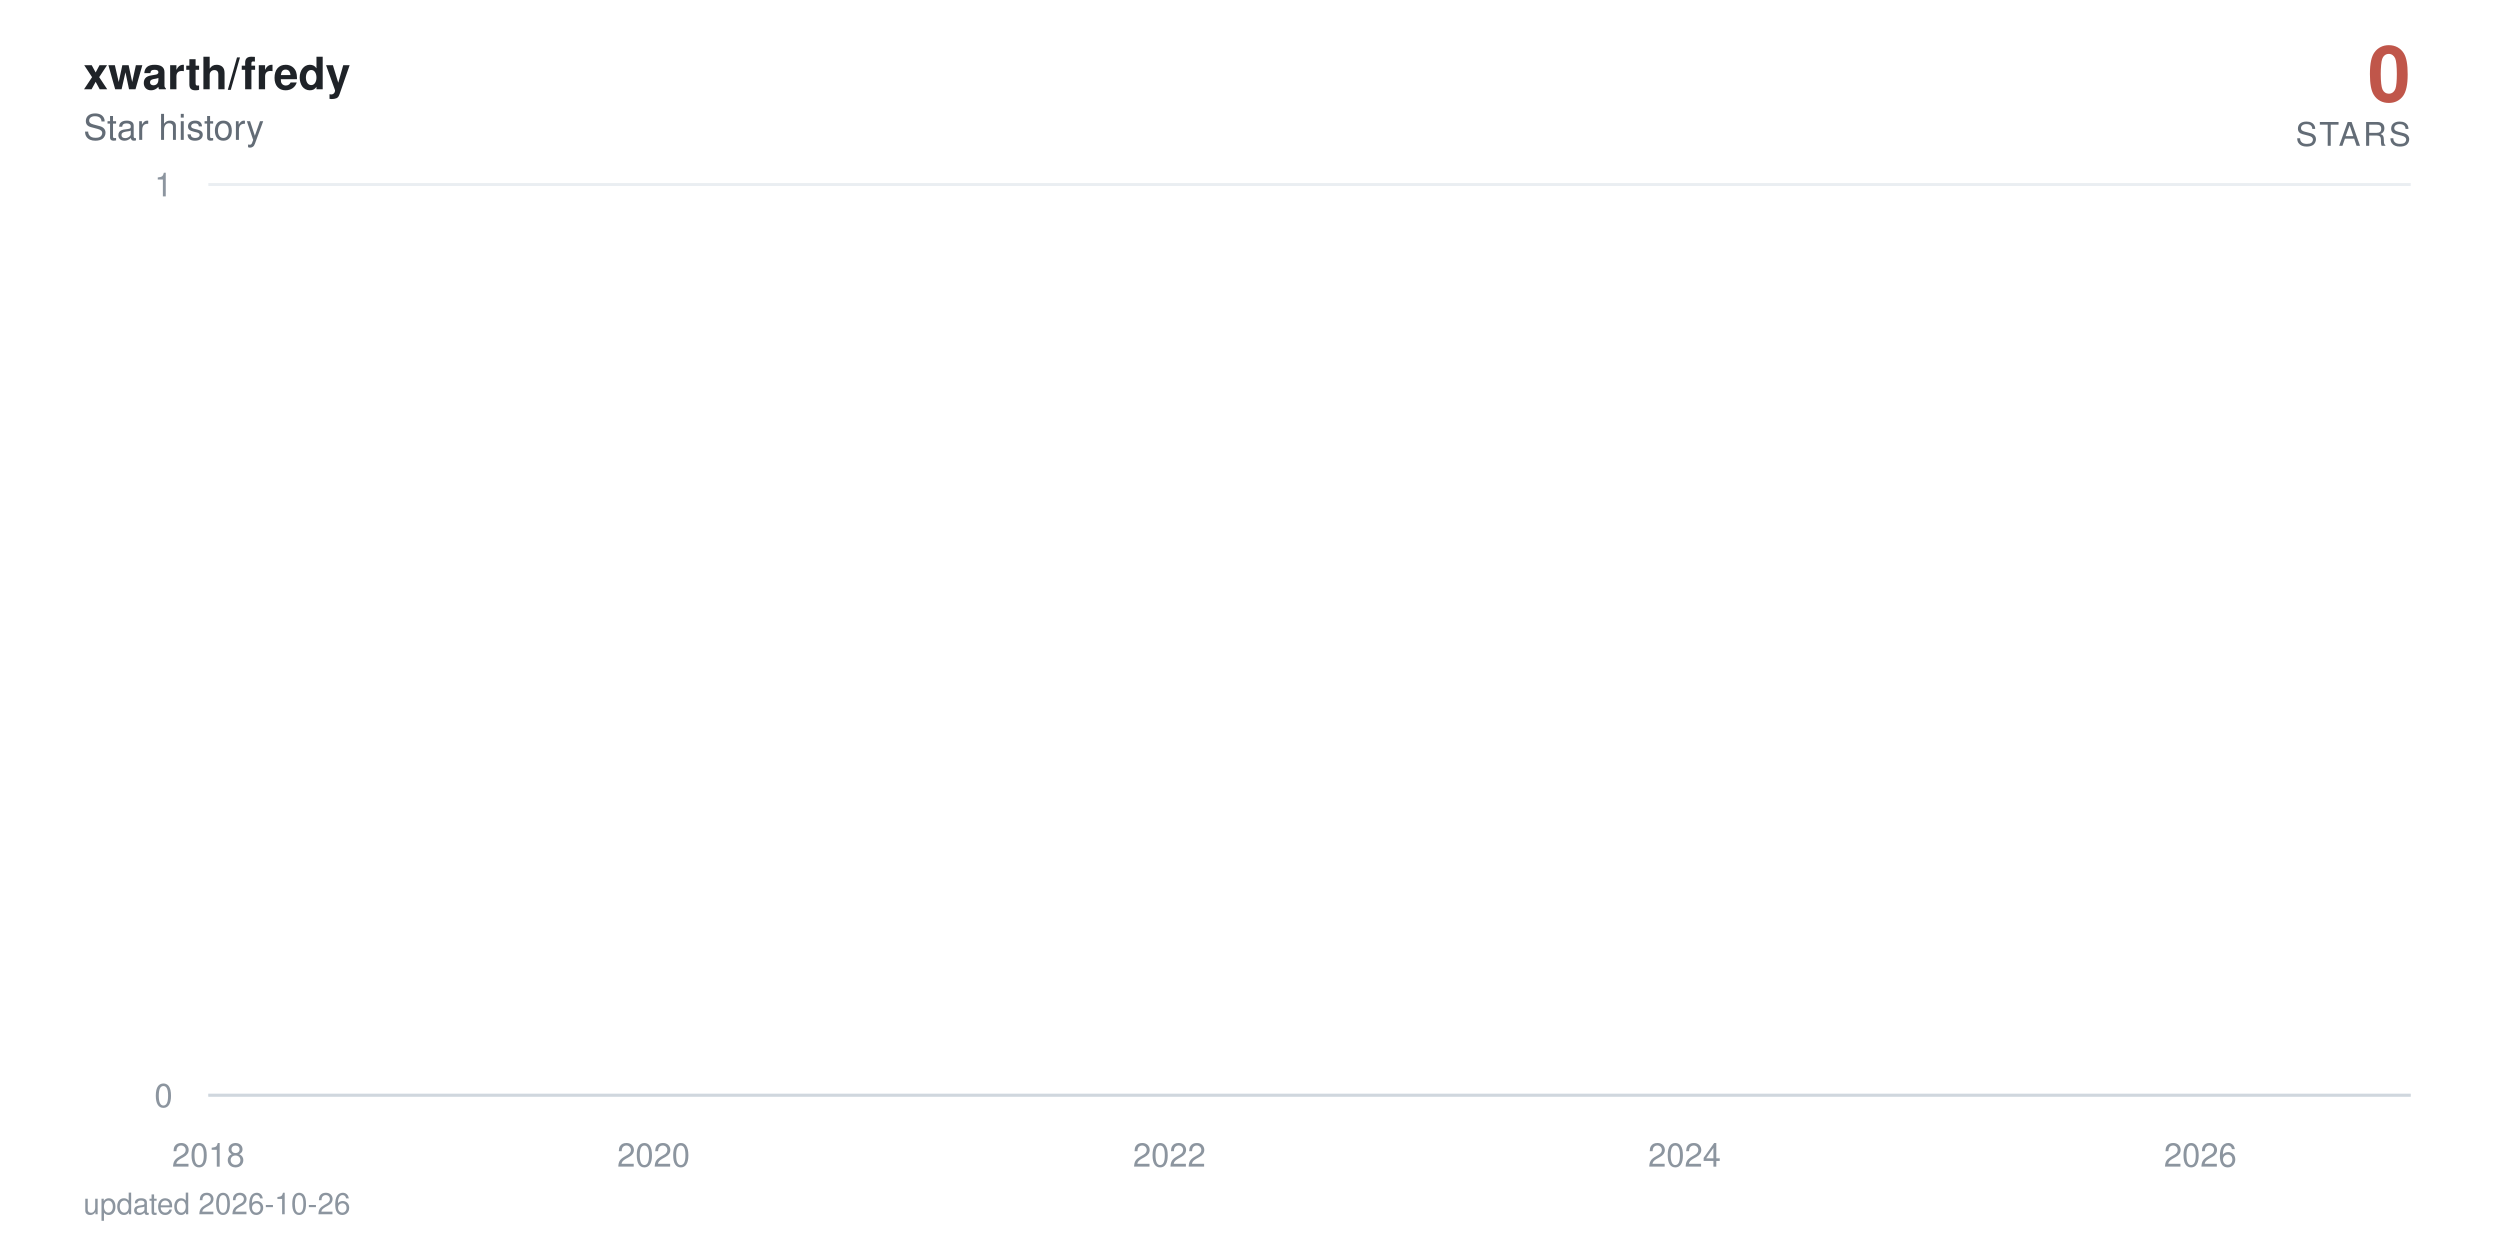
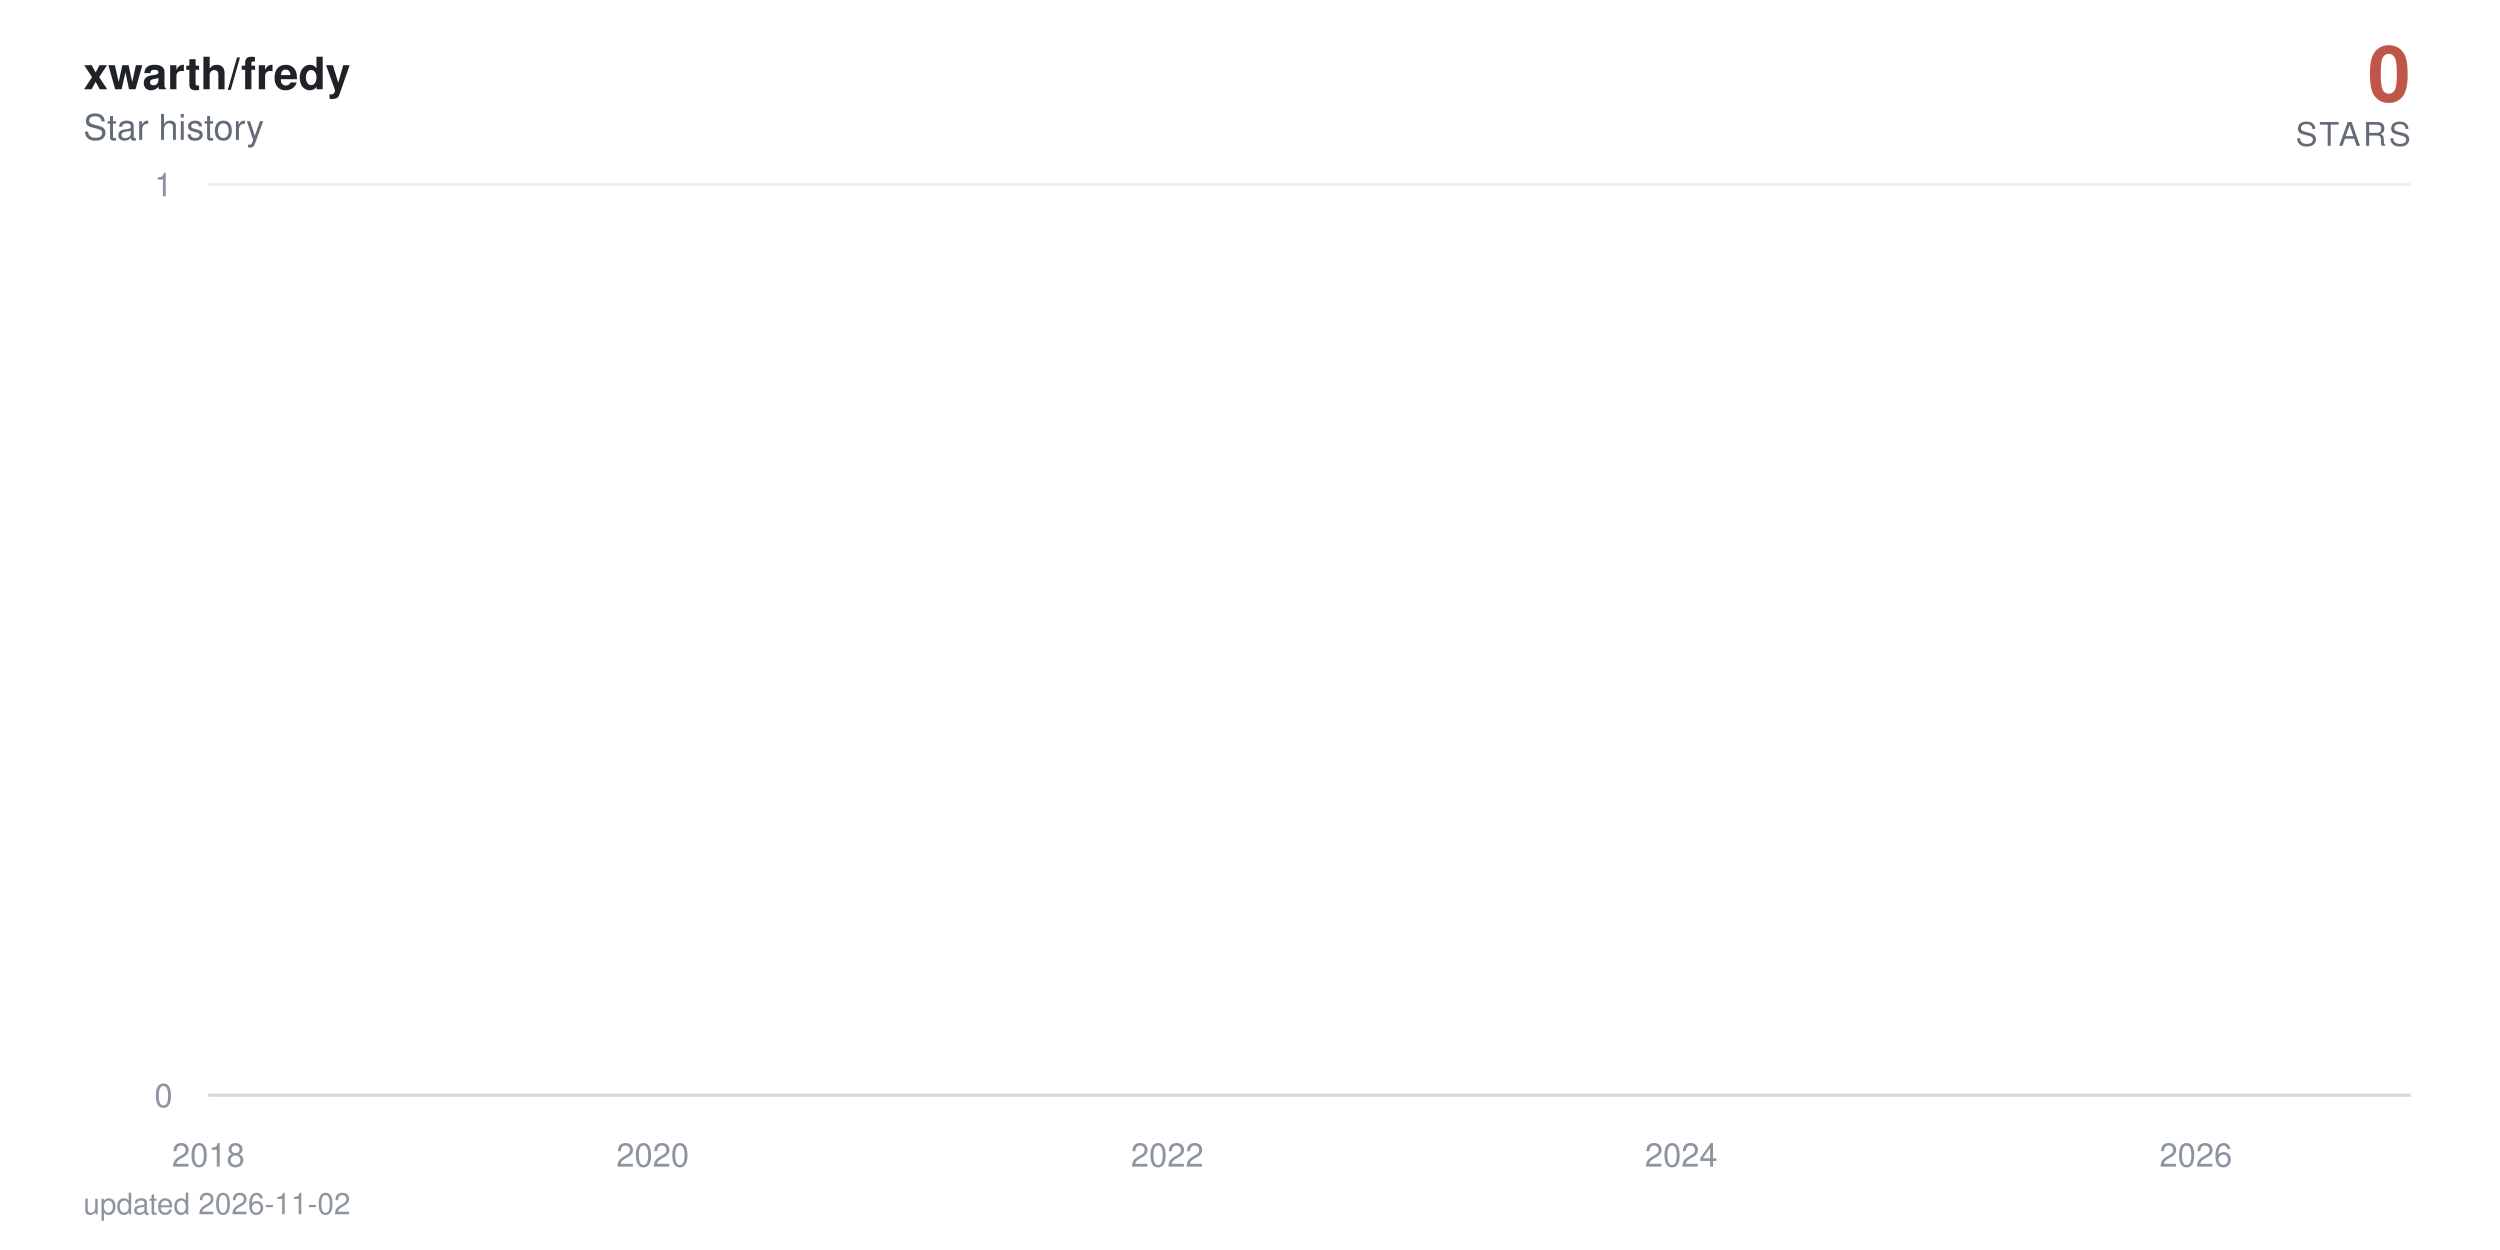
<svg xmlns="http://www.w3.org/2000/svg" viewBox="0 0 840 420" width="840" height="420" role="img" aria-label="xwarth/fredy star history: 0 stars">
  <defs>
    <linearGradient id="area" x1="0" y1="0" x2="0" y2="1">
      <stop offset="0%" stop-color="#c0564a" stop-opacity="0.38" />
      <stop offset="100%" stop-color="#c0564a" stop-opacity="0" />
    </linearGradient>
  </defs>
  <style>
    text { font-family: -apple-system, BlinkMacSystemFont, 'Segoe UI', Helvetica, Arial, sans-serif; }
    .tick { fill: #8c959f; font-size: 11px; }
    .title { fill: #1f2328; font-size: 15px; font-weight: 600; }
    .subtitle { fill: #636c76; font-size: 12px; }
    .total { fill: #c0564a; font-size: 26px; font-weight: 700; }
    .total-label { fill: #636c76; font-size: 11px; letter-spacing: 0.08em; }
    .milestone-label { fill: #636c76; font-size: 10px; font-weight: 600; }
    .footer { fill: #8c959f; font-size: 10px; }

-     .line { stroke-dasharray: 22876; stroke-dashoffset: 22876; animation: draw 2.4s cubic-bezier(0.22, 0.61, 0.36, 1) forwards; }
+     .line { stroke-dasharray: 22877; stroke-dashoffset: 22877; animation: draw 2.4s cubic-bezier(0.22, 0.61, 0.36, 1) forwards; }
    .fill { opacity: 0; animation: appear 1.4s ease-out 0.9s forwards; }
    .milestone { opacity: 0; animation: appear 0.6s ease-out 1.9s forwards; }
    .end { opacity: 0; animation: appear 0.5s ease-out 2.3s forwards; }
    .halo { transform-origin: 810px 368px; animation: pulse 2.8s ease-in-out 2.8s infinite; }

    @keyframes draw { to { stroke-dashoffset: 0; } }
    @keyframes appear { to { opacity: 1; } }
    @keyframes pulse { 0%, 100% { transform: scale(1); opacity: 0.22; } 50% { transform: scale(1.5); opacity: 0.05; } }

    @media (prefers-reduced-motion: reduce) {
      .line { stroke-dashoffset: 0; animation: none; }
      .fill, .milestone, .end { opacity: 1; animation: none; }
      .halo { animation: none; }
    }
  </style>
  <rect width="840" height="420" fill="#ffffff" />
  <text x="28" y="30" class="title">xwarth/fredy</text>
  <text x="28" y="47" class="subtitle">Star history</text>
  <text x="810" y="34" text-anchor="end" class="total">0</text>
  <text x="810" y="49" text-anchor="end" class="total-label">STARS</text>
  <line x1="70" y1="368" x2="810" y2="368" stroke="#eaeef2" stroke-width="1" />
  <text x="58" y="372" text-anchor="end" class="tick">0</text>
  <line x1="70" y1="62" x2="810" y2="62" stroke="#eaeef2" stroke-width="1" />
  <text x="58" y="66" text-anchor="end" class="tick">1</text>
  <line x1="70" y1="368" x2="810" y2="368" stroke="#d0d7de" stroke-width="1" />
  <text x="70" y="392" text-anchor="middle" class="tick">2018</text>
-   <text x="219.6" y="392" text-anchor="middle" class="tick">2020</text>
-   <text x="392.9" y="392" text-anchor="middle" class="tick">2022</text>
-   <text x="566" y="392" text-anchor="middle" class="tick">2024</text>
-   <text x="739.3" y="392" text-anchor="middle" class="tick">2026</text>
-   <path class="fill" d="M70,368 70,62 L71.7,-64.7 L89.7,-381.5 L89.9,-441.6 L90.2,-497.5 L196.6,-550 L215.8,-599.7 L218.9,-692 L219.8,-735.3 L223.6,-776.9 L224.1,-817.1 L230.8,-856 L234.3,-893.7 L254.9,-930.2 L262.1,-965.8 L264.9,-1000.5 L271.1,-1034.3 L284.3,-1067.3 L294.3,-1099.5 L309,-1131.1 L309.5,-1162 L320.9,-1192.3 L321.3,-1222 L326.1,-1251.2 L337.2,-1279.9 L337.7,-1308 L337.9,-1335.7 L341,-1363 L342.2,-1389.8 L344.3,-1416.3 L346.9,-1442.3 L359.3,-1468 L367.8,-1493.3 L368.8,-1567.3 L371.8,-1591.4 L376.6,-1615.1 L378,-1661.8 L378.2,-1684.7 L378.9,-1707.4 L379.7,-1752 L379.9,-1774 L382.3,-1795.7 L382.7,-1817.3 L384.9,-1838.6 L386.3,-1859.7 L386.8,-1880.6 L392.9,-1901.4 L394.1,-1921.9 L394.8,-1942.2 L395.5,-1962.4 L396,-1982.4 L396.5,-2002.3 L398.4,-2021.9 L399.1,-2060.8 L399.3,-2080 L399.6,-2099.1 L403.1,-2118 L403.4,-2136.7 L404.3,-2155.3 L405,-2173.8 L407.2,-2192.2 L408.3,-2210.4 L410.2,-2228.5 L412.9,-2246.5 L413.3,-2264.3 L415.7,-2282 L415.9,-2334.5 L419.5,-2351.8 L420.2,-2368.9 L421.6,-2386 L422.6,-2402.9 L422.8,-2419.8 L425.2,-2436.5 L426.6,-2453.2 L426.8,-2469.7 L429.2,-2486.2 L430.6,-2502.5 L432.1,-2535 L432.3,-2551.1 L433.7,-2567 L436.6,-2583 L438.7,-2598.8 L439.6,-2614.5 L440.6,-2630.2 L440.8,-2661.2 L441.3,-2676.7 L443,-2692 L443.7,-2707.3 L445.1,-2722.4 L445.3,-2737.6 L445.6,-2752.6 L446.3,-2767.6 L447,-2782.5 L448.7,-2812 L448.9,-2841.4 L449.4,-2855.9 L450.1,-2870.4 L450.3,-2899.2 L452.9,-2913.5 L453.2,-2927.7 L453.9,-2941.9 L458.6,-2970.1 L459.3,-2984.1 L461.7,-2998 L462.2,-3011.9 L462.6,-3025.7 L462.9,-3039.5 L465.3,-3053.2 L469,-3066.8 L469.8,-3080.4 L470,-3094 L471.4,-3107.5 L473.8,-3120.9 L474.7,-3134.3 L475,-3147.7 L475.2,-3161 L475.4,-3174.2 L476.6,-3187.4 L478.1,-3200.5 L480.4,-3213.6 L480.7,-3226.7 L482.3,-3239.7 L482.8,-3252.6 L486.4,-3265.5 L489.4,-3278.4 L489.9,-3291.2 L491.8,-3304 L492,-3316.7 L492.3,-3329.4 L492.8,-3342.1 L493.9,-3354.7 L494.7,-3367.2 L500.6,-3379.7 L502,-3392.2 L502.7,-3404.6 L504.1,-3417 L504.4,-3429.4 L504.8,-3441.7 L505.3,-3453.9 L505.6,-3466.2 L507.7,-3478.4 L508.9,-3490.5 L513.4,-3514.7 L522.6,-3526.7 L523.3,-3538.7 L529,-3550.7 L530.5,-3562.6 L535.7,-3574.5 L536.1,-3586.4 L538.3,-3598.2 L538.5,-3610 L540.2,-3621.8 L541.4,-3633.5 L543,-3645.2 L544.4,-3656.8 L550.1,-3668.4 L551.1,-3680 L555.6,-3691.5 L556.1,-3703.1 L565.5,-3714.5 L567.4,-3737.4 L567.7,-3748.8 L569.8,-3760.2 L570.1,-3771.5 L573.6,-3782.8 L573.8,-3794 L574.1,-3805.3 L576,-3816.5 L578.6,-3827.7 L579.3,-3838.8 L581,-3849.9 L585,-3861 L585.5,-3872.1 L586.6,-3883.1 L591.2,-3894.1 L591.9,-3916 L595.4,-3926.9 L597.1,-3948.7 L597.8,-3959.5 L602.1,-3970.3 L604,-3981.1 L607,-3991.8 L608.5,-4002.6 L610.1,-4013.3 L610.4,-4034.6 L610.8,-4045.2 L611.1,-4055.8 L611.3,-4066.4 L611.8,-4076.9 L612,-4087.4 L613,-4097.9 L613.9,-4108.4 L615.6,-4118.8 L616.5,-4129.3 L618.2,-4150 L618.7,-4160.4 L620.3,-4170.7 L622.2,-4181 L624.3,-4191.3 L625.1,-4201.6 L625.8,-4211.8 L627.9,-4222 L630.7,-4232.2 L632.9,-4242.4 L633.6,-4252.5 L633.8,-4262.6 L634.3,-4282.8 L635,-4292.9 L635.7,-4302.9 L636.2,-4312.9 L637.6,-4322.9 L640,-4332.9 L642.1,-4342.8 L643.1,-4352.7 L645,-4362.6 L649.7,-4372.5 L650.7,-4382.4 L651.6,-4392.2 L652.8,-4402.1 L653.3,-4421.7 L658,-4431.4 L659.2,-4441.2 L659.7,-4450.9 L664.7,-4460.6 L666.6,-4470.3 L667.3,-4480 L672,-4489.6 L672.2,-4499.2 L673.7,-4508.8 L674.9,-4528 L678.4,-4537.6 L679.1,-4547.1 L682,-4556.6 L683.1,-4575.6 L683.4,-4585 L683.6,-4594.5 L683.9,-4603.9 L684.6,-4632.1 L684.8,-4641.4 L685,-4660.1 L685.3,-4669.4 L686,-4678.7 L686.5,-4687.9 L687.7,-4697.2 L687.9,-4706.4 L688.1,-4715.7 L688.8,-4724.9 L690.3,-4734 L691.9,-4743.2 L692.4,-4752.4 L692.9,-4761.5 L693.8,-4779.7 L695.7,-4797.9 L696.9,-4806.9 L697.4,-4816 L697.9,-4825 L700.2,-4834 L700.9,-4843 L701.2,-4860.9 L703.8,-4869.9 L704,-4878.8 L705.7,-4887.7 L705.9,-4896.6 L706.1,-4905.5 L706.9,-4914.4 L707.1,-4923.2 L707.6,-4932.1 L707.8,-4940.9 L708,-4949.7 L708.8,-4967.3 L709,-4984.8 L709.2,-4993.6 L709.7,-5011 L709.9,-5028.4 L710.9,-5037 L711.1,-5054.3 L711.4,-5071.6 L712.1,-5080.2 L712.3,-5088.8 L712.6,-5097.3 L713,-5105.9 L713.7,-5173.9 L714,-5190.8 L714.4,-5216 L714.7,-5224.4 L715.9,-5232.7 L716.1,-5241.1 L716.3,-5257.7 L716.6,-5274.4 L716.8,-5282.7 L717.1,-5307.5 L717.3,-5315.7 L717.5,-5323.9 L718,-5332.1 L718.2,-5340.4 L720.1,-5348.6 L720.6,-5389.4 L720.8,-5397.5 L721.1,-5405.6 L721.3,-5413.7 L721.6,-5429.9 L722.3,-5446 L722.5,-5470.1 L722.7,-5486.1 L723.2,-5494.1 L723.7,-5510.1 L723.9,-5526 L724.2,-5533.9 L724.9,-5557.7 L725.4,-5581.3 L725.6,-5589.2 L726.1,-5597 L726.5,-5604.9 L727,-5620.5 L727.3,-5628.4 L727.5,-5636.2 L727.7,-5651.7 L728.4,-5659.5 L728.7,-5667.3 L728.9,-5675 L729.1,-5690.5 L729.4,-5698.2 L730.6,-5705.9 L731.3,-5713.6 L731.8,-5721.3 L732,-5729 L732.2,-5744.3 L732.5,-5767.3 L733.7,-5774.9 L733.9,-5782.5 L734.1,-5805.3 L734.4,-5820.5 L734.8,-5828 L736,-5835.6 L737.9,-5858.2 L738.4,-5865.7 L738.9,-5873.2 L739.1,-5895.7 L739.3,-5918 L739.6,-5947.8 L739.8,-5955.2 L740.3,-5992.1 L740.5,-6014.1 L740.8,-6028.8 L741,-6065.3 L742,-6072.6 L742.4,-6079.8 L742.9,-6087.1 L743.1,-6094.3 L743.4,-6101.6 L743.6,-6108.8 L743.8,-6130.4 L744.1,-6144.8 L744.3,-6152 L744.8,-6180.7 L745.3,-6187.8 L745.5,-6209.2 L745.7,-6216.3 L746.2,-6223.4 L746.5,-6237.6 L746.7,-6251.8 L746.9,-6258.9 L747.2,-6287.1 L747.4,-6329.1 L747.6,-6350.1 L747.9,-6364 L748.1,-6371 L748.4,-6377.9 L748.6,-6384.8 L748.8,-6405.6 L749.1,-6419.4 L749.3,-6433.2 L749.5,-6446.9 L750,-6460.7 L750.2,-6488 L750.7,-6501.7 L751,-6508.5 L751.2,-6522.1 L751.4,-6528.9 L751.7,-6549.2 L752.1,-6556 L752.4,-6562.7 L752.6,-6569.5 L753.3,-6583 L753.6,-6603.2 L753.8,-6609.9 L754,-6623.3 L754.3,-6636.7 L754.5,-6643.3 L754.8,-6656.7 L755,-6703.2 L755.2,-6723 L755.5,-6729.6 L755.7,-6736.2 L755.9,-6756 L756.2,-6762.5 L756.4,-6769.1 L756.9,-6775.6 L757.4,-6795.3 L757.6,-6814.9 L757.8,-6834.4 L758.3,-6853.9 L758.5,-6866.8 L758.8,-6873.3 L759,-6892.7 L759.3,-6899.1 L759.7,-6912 L760,-6931.2 L760.2,-6950.5 L760.4,-6956.9 L760.7,-6982.4 L760.9,-6988.7 L761.4,-6995.1 L761.6,-7001.5 L761.9,-7007.8 L762.1,-7014.2 L762.6,-7020.5 L762.8,-7039.5 L763.1,-7045.8 L763.3,-7052.1 L763.5,-7058.4 L764,-7064.7 L765,-7071 L765.2,-7083.6 L765.9,-7114.9 L766.1,-7133.7 L766.6,-7146.2 L766.8,-7152.4 L767.6,-7158.6 L767.8,-7164.8 L768.3,-7177.2 L768.5,-7189.6 L768.7,-7195.8 L769,-7202 L769.2,-7226.7 L770.2,-7232.9 L770.4,-7245.2 L770.9,-7257.5 L771.1,-7263.6 L771.4,-7269.8 L772.1,-7275.9 L772.5,-7282 L772.8,-7294.2 L773,-7306.4 L773.2,-7312.5 L773.5,-7318.6 L773.7,-7324.7 L774,-7330.8 L774.2,-7336.9 L774.4,-7343 L774.7,-7349 L774.9,-8194.5 L775.1,-9361.6 L775.4,-9557 L775.6,-9706.8 L775.9,-9776.3 L776.1,-9840.7 L776.3,-9854.4 L776.6,-9881.9 L776.8,-9909.2 L777,-9936.5 L777.3,-9959.2 L777.8,-9968.3 L778,-9981.9 L778.2,-10013.5 L778.5,-10121.2 L778.7,-10143.4 L778.9,-10179 L779.2,-10183.5 L779.4,-10187.9 L779.7,-10210 L779.9,-10223.3 L780.1,-10241 L780.4,-10263 L780.8,-10285 L781.1,-10293.8 L781.3,-10302.6 L781.5,-10311.4 L781.8,-10337.6 L782,-10350.7 L782.3,-10363.8 L782.5,-10368.2 L782.7,-10385.6 L783,-10394.3 L783.2,-10407.4 L783.4,-10442.1 L783.7,-10450.7 L783.9,-10459.4 L784.2,-10468 L784.4,-10472.3 L784.9,-10481 L785.3,-10493.9 L785.6,-10502.5 L786.1,-10506.8 L786.3,-10519.8 L786.5,-10524.1 L786.8,-10541.2 L787,-10549.8 L787.2,-10562.7 L787.5,-10571.2 L787.7,-10584.1 L787.9,-10588.3 L788.2,-10626.7 L788.4,-10866.8 L788.7,-10949.9 L788.9,-10966.4 L789.1,-10991.2 L789.4,-11003.5 L789.6,-11020 L789.8,-11036.4 L790.1,-11044.6 L790.6,-11048.7 L790.8,-11052.8 L791,-11056.9 L791.3,-11069.2 L791.5,-11081.5 L791.7,-11085.6 L792,-11101.9 L792.2,-11106 L792.5,-11130.4 L792.7,-11134.5 L792.9,-11146.7 L793.4,368 L795.1,368 L796.7,368 L798.4,368 L800,368 L801.7,368 L803.4,368 L805,368 L806.7,368 L808.3,368 L810,368 L810,368 Z" fill="url(#area)" />
-   <path class="line" d="M70,62 L71.7,-64.7 L89.7,-381.5 L89.9,-441.6 L90.2,-497.5 L196.6,-550 L215.8,-599.7 L218.9,-692 L219.8,-735.3 L223.6,-776.9 L224.1,-817.1 L230.8,-856 L234.3,-893.7 L254.9,-930.2 L262.1,-965.8 L264.9,-1000.5 L271.1,-1034.3 L284.3,-1067.3 L294.3,-1099.5 L309,-1131.1 L309.5,-1162 L320.9,-1192.3 L321.3,-1222 L326.1,-1251.2 L337.2,-1279.9 L337.7,-1308 L337.9,-1335.7 L341,-1363 L342.2,-1389.8 L344.3,-1416.3 L346.9,-1442.3 L359.3,-1468 L367.8,-1493.3 L368.8,-1567.3 L371.8,-1591.4 L376.6,-1615.1 L378,-1661.8 L378.2,-1684.7 L378.9,-1707.4 L379.7,-1752 L379.9,-1774 L382.3,-1795.7 L382.7,-1817.3 L384.9,-1838.6 L386.3,-1859.7 L386.8,-1880.6 L392.9,-1901.4 L394.1,-1921.9 L394.8,-1942.2 L395.5,-1962.4 L396,-1982.4 L396.5,-2002.3 L398.4,-2021.9 L399.1,-2060.8 L399.3,-2080 L399.6,-2099.1 L403.1,-2118 L403.4,-2136.7 L404.3,-2155.3 L405,-2173.8 L407.2,-2192.2 L408.3,-2210.4 L410.2,-2228.5 L412.9,-2246.5 L413.3,-2264.3 L415.7,-2282 L415.9,-2334.5 L419.5,-2351.8 L420.2,-2368.9 L421.6,-2386 L422.6,-2402.9 L422.8,-2419.8 L425.2,-2436.5 L426.6,-2453.2 L426.8,-2469.7 L429.2,-2486.2 L430.6,-2502.5 L432.1,-2535 L432.3,-2551.1 L433.7,-2567 L436.6,-2583 L438.7,-2598.8 L439.6,-2614.5 L440.6,-2630.2 L440.8,-2661.2 L441.3,-2676.7 L443,-2692 L443.7,-2707.3 L445.1,-2722.4 L445.3,-2737.6 L445.6,-2752.6 L446.3,-2767.6 L447,-2782.5 L448.7,-2812 L448.9,-2841.4 L449.4,-2855.9 L450.1,-2870.4 L450.3,-2899.2 L452.9,-2913.5 L453.2,-2927.7 L453.9,-2941.9 L458.6,-2970.1 L459.3,-2984.1 L461.7,-2998 L462.2,-3011.9 L462.6,-3025.7 L462.9,-3039.5 L465.3,-3053.2 L469,-3066.8 L469.8,-3080.4 L470,-3094 L471.4,-3107.5 L473.8,-3120.9 L474.7,-3134.3 L475,-3147.7 L475.2,-3161 L475.4,-3174.2 L476.6,-3187.4 L478.1,-3200.5 L480.4,-3213.6 L480.7,-3226.7 L482.3,-3239.7 L482.8,-3252.6 L486.4,-3265.5 L489.4,-3278.4 L489.9,-3291.2 L491.8,-3304 L492,-3316.7 L492.3,-3329.4 L492.8,-3342.1 L493.9,-3354.7 L494.7,-3367.2 L500.6,-3379.7 L502,-3392.2 L502.7,-3404.6 L504.1,-3417 L504.4,-3429.4 L504.8,-3441.7 L505.3,-3453.9 L505.6,-3466.2 L507.7,-3478.4 L508.9,-3490.5 L513.4,-3514.7 L522.6,-3526.7 L523.3,-3538.7 L529,-3550.7 L530.5,-3562.6 L535.7,-3574.5 L536.1,-3586.4 L538.3,-3598.2 L538.5,-3610 L540.2,-3621.8 L541.4,-3633.5 L543,-3645.2 L544.4,-3656.8 L550.1,-3668.4 L551.1,-3680 L555.6,-3691.5 L556.1,-3703.1 L565.5,-3714.5 L567.4,-3737.4 L567.7,-3748.8 L569.8,-3760.2 L570.1,-3771.5 L573.6,-3782.8 L573.8,-3794 L574.1,-3805.3 L576,-3816.5 L578.6,-3827.7 L579.3,-3838.8 L581,-3849.9 L585,-3861 L585.5,-3872.1 L586.6,-3883.1 L591.2,-3894.1 L591.9,-3916 L595.4,-3926.9 L597.1,-3948.7 L597.8,-3959.5 L602.1,-3970.3 L604,-3981.1 L607,-3991.8 L608.5,-4002.6 L610.1,-4013.3 L610.4,-4034.6 L610.8,-4045.2 L611.1,-4055.8 L611.3,-4066.4 L611.8,-4076.9 L612,-4087.4 L613,-4097.9 L613.9,-4108.4 L615.6,-4118.8 L616.5,-4129.3 L618.2,-4150 L618.7,-4160.4 L620.3,-4170.7 L622.2,-4181 L624.3,-4191.3 L625.1,-4201.6 L625.8,-4211.8 L627.9,-4222 L630.7,-4232.2 L632.9,-4242.4 L633.6,-4252.5 L633.8,-4262.6 L634.3,-4282.8 L635,-4292.9 L635.7,-4302.9 L636.2,-4312.9 L637.6,-4322.9 L640,-4332.9 L642.1,-4342.8 L643.1,-4352.7 L645,-4362.6 L649.7,-4372.5 L650.7,-4382.4 L651.6,-4392.2 L652.8,-4402.1 L653.3,-4421.7 L658,-4431.4 L659.2,-4441.2 L659.7,-4450.9 L664.7,-4460.6 L666.6,-4470.3 L667.3,-4480 L672,-4489.6 L672.2,-4499.2 L673.7,-4508.8 L674.9,-4528 L678.4,-4537.6 L679.1,-4547.1 L682,-4556.6 L683.1,-4575.6 L683.4,-4585 L683.6,-4594.5 L683.9,-4603.9 L684.6,-4632.1 L684.8,-4641.4 L685,-4660.1 L685.3,-4669.4 L686,-4678.7 L686.5,-4687.9 L687.7,-4697.2 L687.9,-4706.4 L688.1,-4715.7 L688.8,-4724.9 L690.3,-4734 L691.9,-4743.2 L692.4,-4752.4 L692.9,-4761.5 L693.8,-4779.7 L695.7,-4797.9 L696.9,-4806.9 L697.4,-4816 L697.9,-4825 L700.2,-4834 L700.9,-4843 L701.2,-4860.9 L703.8,-4869.9 L704,-4878.8 L705.7,-4887.7 L705.9,-4896.6 L706.1,-4905.5 L706.9,-4914.4 L707.1,-4923.2 L707.6,-4932.1 L707.8,-4940.9 L708,-4949.7 L708.8,-4967.3 L709,-4984.8 L709.2,-4993.6 L709.7,-5011 L709.9,-5028.4 L710.9,-5037 L711.1,-5054.3 L711.4,-5071.6 L712.1,-5080.2 L712.3,-5088.8 L712.6,-5097.3 L713,-5105.9 L713.7,-5173.9 L714,-5190.8 L714.4,-5216 L714.7,-5224.4 L715.9,-5232.7 L716.1,-5241.1 L716.3,-5257.7 L716.6,-5274.4 L716.8,-5282.7 L717.1,-5307.5 L717.3,-5315.7 L717.5,-5323.9 L718,-5332.1 L718.2,-5340.4 L720.1,-5348.6 L720.6,-5389.4 L720.8,-5397.5 L721.1,-5405.6 L721.3,-5413.7 L721.6,-5429.9 L722.3,-5446 L722.5,-5470.1 L722.7,-5486.1 L723.2,-5494.1 L723.7,-5510.1 L723.9,-5526 L724.2,-5533.9 L724.9,-5557.7 L725.4,-5581.3 L725.6,-5589.2 L726.1,-5597 L726.5,-5604.9 L727,-5620.5 L727.3,-5628.4 L727.5,-5636.2 L727.7,-5651.7 L728.4,-5659.5 L728.7,-5667.3 L728.9,-5675 L729.1,-5690.5 L729.4,-5698.2 L730.6,-5705.9 L731.3,-5713.6 L731.8,-5721.3 L732,-5729 L732.2,-5744.3 L732.5,-5767.3 L733.7,-5774.9 L733.9,-5782.5 L734.1,-5805.3 L734.4,-5820.5 L734.8,-5828 L736,-5835.6 L737.9,-5858.2 L738.4,-5865.7 L738.9,-5873.2 L739.1,-5895.7 L739.3,-5918 L739.6,-5947.8 L739.8,-5955.2 L740.3,-5992.1 L740.5,-6014.1 L740.8,-6028.8 L741,-6065.3 L742,-6072.6 L742.4,-6079.8 L742.9,-6087.1 L743.1,-6094.3 L743.4,-6101.6 L743.6,-6108.8 L743.8,-6130.4 L744.1,-6144.8 L744.3,-6152 L744.8,-6180.7 L745.3,-6187.8 L745.5,-6209.2 L745.7,-6216.3 L746.2,-6223.4 L746.5,-6237.6 L746.7,-6251.8 L746.9,-6258.9 L747.2,-6287.1 L747.4,-6329.1 L747.6,-6350.1 L747.9,-6364 L748.1,-6371 L748.4,-6377.9 L748.6,-6384.8 L748.8,-6405.6 L749.1,-6419.4 L749.3,-6433.2 L749.5,-6446.9 L750,-6460.7 L750.2,-6488 L750.7,-6501.7 L751,-6508.5 L751.2,-6522.1 L751.4,-6528.9 L751.7,-6549.2 L752.1,-6556 L752.4,-6562.7 L752.6,-6569.5 L753.3,-6583 L753.6,-6603.2 L753.8,-6609.9 L754,-6623.3 L754.3,-6636.7 L754.5,-6643.3 L754.8,-6656.7 L755,-6703.2 L755.2,-6723 L755.5,-6729.6 L755.7,-6736.2 L755.9,-6756 L756.2,-6762.5 L756.4,-6769.1 L756.9,-6775.6 L757.4,-6795.3 L757.6,-6814.9 L757.8,-6834.4 L758.3,-6853.9 L758.5,-6866.8 L758.8,-6873.3 L759,-6892.7 L759.3,-6899.1 L759.7,-6912 L760,-6931.2 L760.2,-6950.5 L760.4,-6956.9 L760.7,-6982.4 L760.9,-6988.7 L761.4,-6995.1 L761.6,-7001.5 L761.9,-7007.8 L762.1,-7014.2 L762.6,-7020.5 L762.8,-7039.5 L763.1,-7045.8 L763.3,-7052.1 L763.5,-7058.4 L764,-7064.7 L765,-7071 L765.2,-7083.6 L765.9,-7114.9 L766.1,-7133.7 L766.6,-7146.2 L766.8,-7152.4 L767.6,-7158.6 L767.8,-7164.8 L768.3,-7177.2 L768.5,-7189.6 L768.7,-7195.8 L769,-7202 L769.2,-7226.7 L770.2,-7232.9 L770.4,-7245.2 L770.9,-7257.5 L771.1,-7263.6 L771.4,-7269.8 L772.1,-7275.9 L772.5,-7282 L772.8,-7294.2 L773,-7306.4 L773.2,-7312.5 L773.5,-7318.6 L773.7,-7324.7 L774,-7330.8 L774.2,-7336.9 L774.4,-7343 L774.7,-7349 L774.9,-8194.5 L775.1,-9361.6 L775.4,-9557 L775.6,-9706.8 L775.9,-9776.3 L776.1,-9840.7 L776.3,-9854.4 L776.6,-9881.9 L776.8,-9909.2 L777,-9936.5 L777.3,-9959.2 L777.8,-9968.3 L778,-9981.9 L778.2,-10013.5 L778.5,-10121.2 L778.7,-10143.4 L778.9,-10179 L779.2,-10183.5 L779.4,-10187.9 L779.7,-10210 L779.9,-10223.3 L780.1,-10241 L780.4,-10263 L780.8,-10285 L781.1,-10293.8 L781.3,-10302.6 L781.5,-10311.4 L781.8,-10337.6 L782,-10350.7 L782.3,-10363.8 L782.5,-10368.2 L782.7,-10385.6 L783,-10394.3 L783.2,-10407.4 L783.4,-10442.1 L783.7,-10450.7 L783.9,-10459.4 L784.2,-10468 L784.4,-10472.3 L784.9,-10481 L785.3,-10493.9 L785.6,-10502.5 L786.1,-10506.8 L786.3,-10519.8 L786.5,-10524.1 L786.8,-10541.2 L787,-10549.8 L787.2,-10562.7 L787.5,-10571.2 L787.7,-10584.1 L787.9,-10588.3 L788.2,-10626.7 L788.4,-10866.8 L788.7,-10949.9 L788.9,-10966.4 L789.1,-10991.2 L789.4,-11003.5 L789.6,-11020 L789.8,-11036.4 L790.1,-11044.6 L790.6,-11048.7 L790.8,-11052.8 L791,-11056.9 L791.3,-11069.2 L791.5,-11081.5 L791.7,-11085.6 L792,-11101.9 L792.2,-11106 L792.5,-11130.4 L792.7,-11134.5 L792.9,-11146.7 L793.4,368 L795.1,368 L796.7,368 L798.4,368 L800,368 L801.7,368 L803.4,368 L805,368 L806.7,368 L808.3,368 L810,368" fill="none" stroke="#c0564a" stroke-width="2.5" stroke-linecap="round" stroke-linejoin="round" />
+   <text x="219.3" y="392" text-anchor="middle" class="tick">2020</text>
+   <text x="392.2" y="392" text-anchor="middle" class="tick">2022</text>
+   <text x="564.9" y="392" text-anchor="middle" class="tick">2024</text>
+   <text x="737.8" y="392" text-anchor="middle" class="tick">2026</text>
+   <path class="fill" d="M70,368 70,62 L71.7,-64.7 L89.6,-381.5 L89.9,-441.6 L90.1,-497.5 L196.3,-550 L215.5,-599.7 L218.6,-692 L219.5,-735.3 L223.3,-776.9 L223.8,-817.1 L230.4,-856 L233.9,-893.7 L254.5,-930.2 L261.6,-965.8 L264.5,-1000.5 L270.6,-1034.3 L283.9,-1067.3 L293.8,-1099.5 L308.5,-1131.1 L308.9,-1162 L320.3,-1192.3 L320.8,-1222 L325.5,-1251.2 L336.6,-1279.9 L337.1,-1308 L337.3,-1335.7 L340.4,-1363 L341.6,-1389.8 L343.7,-1416.3 L346.3,-1442.3 L358.6,-1468 L367.1,-1493.3 L368.1,-1567.3 L371.2,-1591.4 L375.9,-1615.1 L377.3,-1661.8 L377.5,-1684.7 L378.3,-1707.4 L379,-1752 L379.2,-1774 L381.6,-1795.7 L382,-1817.3 L384.2,-1838.6 L385.6,-1859.7 L386.1,-1880.6 L392.2,-1901.4 L393.4,-1921.9 L394.1,-1942.2 L394.8,-1962.4 L395.3,-1982.4 L395.8,-2002.3 L397.7,-2021.9 L398.4,-2060.8 L398.6,-2080 L398.8,-2099.1 L402.4,-2118 L402.6,-2136.7 L403.6,-2155.3 L404.3,-2173.8 L406.4,-2192.2 L407.6,-2210.4 L409.5,-2228.5 L412.1,-2246.5 L412.6,-2264.3 L414.9,-2282 L415.2,-2334.5 L418.7,-2351.8 L419.4,-2368.9 L420.8,-2386 L421.8,-2402.9 L422,-2419.8 L424.4,-2436.5 L425.8,-2453.2 L426,-2469.7 L428.4,-2486.2 L429.8,-2502.5 L431.2,-2535 L431.5,-2551.1 L432.9,-2567 L435.7,-2583 L437.9,-2598.8 L438.8,-2614.5 L439.8,-2630.2 L440,-2661.2 L440.5,-2676.7 L442.1,-2692 L442.8,-2707.3 L444.3,-2722.4 L444.5,-2737.6 L444.7,-2752.6 L445.4,-2767.6 L446.2,-2782.5 L447.8,-2812 L448,-2841.4 L448.5,-2855.9 L449.2,-2870.4 L449.5,-2899.2 L452.1,-2913.5 L452.3,-2927.7 L453,-2941.9 L457.7,-2970.1 L458.5,-2984.1 L460.8,-2998 L461.3,-3011.9 L461.8,-3025.7 L462,-3039.5 L464.4,-3053.2 L468.2,-3066.8 L468.9,-3080.4 L469.1,-3094 L470.5,-3107.5 L472.9,-3120.9 L473.8,-3134.3 L474.1,-3147.7 L474.3,-3161 L474.5,-3174.2 L475.7,-3187.4 L477.1,-3200.5 L479.5,-3213.6 L479.7,-3226.7 L481.4,-3239.7 L481.9,-3252.6 L485.4,-3265.5 L488.5,-3278.4 L489,-3291.2 L490.9,-3304 L491.1,-3316.7 L491.3,-3329.4 L491.8,-3342.1 L493,-3354.7 L493.7,-3367.2 L499.6,-3379.7 L501,-3392.2 L501.7,-3404.6 L503.2,-3417 L503.4,-3429.4 L503.9,-3441.7 L504.3,-3453.9 L504.6,-3466.2 L506.7,-3478.4 L507.9,-3490.5 L512.4,-3514.7 L521.6,-3526.7 L522.3,-3538.7 L528,-3550.7 L529.4,-3562.6 L534.6,-3574.5 L535.1,-3586.4 L537.2,-3598.2 L537.5,-3610 L539.1,-3621.8 L540.3,-3633.5 L542,-3645.2 L543.4,-3656.8 L549.1,-3668.4 L550,-3680 L554.5,-3691.5 L555,-3703.1 L564.4,-3714.5 L566.3,-3737.4 L566.6,-3748.8 L568.7,-3760.2 L568.9,-3771.5 L572.5,-3782.8 L572.7,-3794 L573,-3805.3 L574.8,-3816.5 L577.4,-3827.7 L578.2,-3838.8 L579.8,-3849.9 L583.8,-3861 L584.3,-3872.1 L585.5,-3883.1 L590,-3894.1 L590.7,-3916 L594.2,-3926.9 L595.9,-3948.7 L596.6,-3959.5 L600.9,-3970.3 L602.8,-3981.1 L605.8,-3991.8 L607.3,-4002.6 L608.9,-4013.3 L609.1,-4034.6 L609.6,-4045.2 L609.9,-4055.8 L610.1,-4066.4 L610.6,-4076.9 L610.8,-4087.4 L611.8,-4097.9 L612.7,-4108.4 L614.4,-4118.8 L615.3,-4129.3 L617,-4150 L617.4,-4160.4 L619.1,-4170.7 L621,-4181 L623.1,-4191.3 L623.8,-4201.6 L624.5,-4211.8 L626.7,-4222 L629.5,-4232.2 L631.6,-4242.4 L632.3,-4252.5 L632.6,-4262.6 L633,-4282.8 L633.8,-4292.9 L634.5,-4302.9 L634.9,-4312.9 L636.4,-4322.9 L638.7,-4332.9 L640.9,-4342.8 L641.8,-4352.7 L643.7,-4362.6 L648.4,-4372.5 L649.4,-4382.4 L650.3,-4392.2 L651.5,-4402.1 L652,-4421.7 L656.7,-4431.4 L657.9,-4441.2 L658.4,-4450.9 L663.3,-4460.6 L665.2,-4470.3 L665.9,-4480 L670.7,-4489.6 L670.9,-4499.2 L672.3,-4508.8 L673.5,-4528 L677,-4537.6 L677.8,-4547.1 L680.6,-4556.6 L681.8,-4575.6 L682,-4585 L682.3,-4594.5 L682.5,-4603.9 L683.2,-4632.1 L683.4,-4641.4 L683.7,-4660.1 L683.9,-4669.4 L684.6,-4678.7 L685.1,-4687.9 L686.3,-4697.2 L686.5,-4706.4 L686.7,-4715.7 L687.5,-4724.9 L688.9,-4734 L690.5,-4743.2 L691,-4752.4 L691.5,-4761.5 L692.4,-4779.7 L694.3,-4797.9 L695.5,-4806.9 L696,-4816 L696.4,-4825 L698.8,-4834 L699.5,-4843 L699.8,-4860.9 L702.4,-4869.9 L702.6,-4878.8 L704.3,-4887.7 L704.5,-4896.6 L704.7,-4905.5 L705.4,-4914.4 L705.7,-4923.2 L706.1,-4932.1 L706.4,-4940.9 L706.6,-4949.7 L707.3,-4967.3 L707.6,-4984.8 L707.8,-4993.6 L708.3,-5011 L708.5,-5028.4 L709.5,-5037 L709.7,-5054.3 L709.9,-5071.6 L710.6,-5080.2 L710.9,-5088.8 L711.1,-5097.3 L711.6,-5105.9 L712.3,-5173.9 L712.5,-5190.8 L713,-5216 L713.2,-5224.4 L714.4,-5232.7 L714.7,-5241.1 L714.9,-5257.7 L715.1,-5274.4 L715.4,-5282.7 L715.6,-5307.5 L715.8,-5315.7 L716.1,-5323.9 L716.6,-5332.1 L716.8,-5340.4 L718.7,-5348.6 L719.2,-5389.4 L719.4,-5397.5 L719.6,-5405.6 L719.9,-5413.7 L720.1,-5429.9 L720.8,-5446 L721,-5470.1 L721.3,-5486.1 L721.8,-5494.1 L722.2,-5510.1 L722.5,-5526 L722.7,-5533.9 L723.4,-5557.7 L723.9,-5581.3 L724.1,-5589.2 L724.6,-5597 L725.1,-5604.9 L725.5,-5620.5 L725.8,-5628.4 L726,-5636.2 L726.3,-5651.7 L727,-5659.5 L727.2,-5667.3 L727.4,-5675 L727.7,-5690.5 L727.9,-5698.2 L729.1,-5705.9 L729.8,-5713.6 L730.3,-5721.3 L730.5,-5729 L730.7,-5744.3 L731,-5767.3 L732.2,-5774.9 L732.4,-5782.5 L732.6,-5805.3 L732.9,-5820.5 L733.4,-5828 L734.5,-5835.6 L736.4,-5858.2 L736.9,-5865.7 L737.4,-5873.2 L737.6,-5895.7 L737.8,-5918 L738.1,-5947.8 L738.3,-5955.2 L738.8,-5992.1 L739,-6014.1 L739.3,-6028.8 L739.5,-6065.3 L740.4,-6072.6 L740.9,-6079.8 L741.4,-6087.1 L741.6,-6094.3 L741.9,-6101.6 L742.1,-6108.8 L742.3,-6130.4 L742.6,-6144.8 L742.8,-6152 L743.3,-6180.7 L743.8,-6187.8 L744,-6209.2 L744.2,-6216.3 L744.7,-6223.4 L744.9,-6237.6 L745.2,-6251.8 L745.4,-6258.9 L745.7,-6287.1 L745.9,-6329.1 L746.1,-6350.1 L746.4,-6364 L746.6,-6371 L746.8,-6377.9 L747.1,-6384.8 L747.3,-6405.6 L747.5,-6419.4 L747.8,-6433.2 L748,-6446.9 L748.5,-6460.7 L748.7,-6488 L749.2,-6501.7 L749.4,-6508.5 L749.7,-6522.1 L749.9,-6528.9 L750.1,-6549.2 L750.6,-6556 L750.9,-6562.7 L751.1,-6569.5 L751.8,-6583 L752,-6603.2 L752.3,-6609.9 L752.5,-6623.3 L752.7,-6636.7 L753,-6643.3 L753.2,-6656.7 L753.5,-6703.2 L753.7,-6723 L753.9,-6729.6 L754.2,-6736.2 L754.4,-6756 L754.6,-6762.5 L754.9,-6769.1 L755.4,-6775.6 L755.8,-6795.3 L756.1,-6814.9 L756.3,-6834.4 L756.8,-6853.9 L757,-6866.8 L757.2,-6873.3 L757.5,-6892.7 L757.7,-6899.1 L758.2,-6912 L758.4,-6931.2 L758.7,-6950.5 L758.9,-6956.9 L759.1,-6982.4 L759.4,-6988.7 L759.8,-6995.1 L760.1,-7001.5 L760.3,-7007.8 L760.6,-7014.2 L761,-7020.5 L761.3,-7039.5 L761.5,-7045.8 L761.7,-7052.1 L762,-7058.4 L762.4,-7064.7 L763.4,-7071 L763.6,-7083.6 L764.3,-7114.9 L764.6,-7133.7 L765.1,-7146.2 L765.3,-7152.4 L766,-7158.6 L766.2,-7164.8 L766.7,-7177.2 L766.9,-7189.6 L767.2,-7195.8 L767.4,-7202 L767.7,-7226.7 L768.6,-7232.9 L768.8,-7245.2 L769.3,-7257.5 L769.5,-7263.6 L769.8,-7269.8 L770.5,-7275.9 L771,-7282 L771.2,-7294.2 L771.4,-7306.4 L771.7,-7312.5 L771.9,-7318.6 L772.1,-7324.7 L772.4,-7330.8 L772.6,-7336.9 L772.9,-7343 L773.1,-7349 L773.3,-8194.5 L773.6,-9361.6 L773.8,-9557 L774,-9706.8 L774.3,-9776.3 L774.5,-9840.7 L774.8,-9854.4 L775,-9881.9 L775.2,-9909.2 L775.5,-9936.5 L775.7,-9959.2 L776.2,-9968.3 L776.4,-9981.9 L776.6,-10013.5 L776.9,-10121.2 L777.1,-10143.4 L777.4,-10179 L777.6,-10183.5 L777.8,-10187.9 L778.1,-10210 L778.3,-10223.3 L778.5,-10241 L778.8,-10263 L779.2,-10285 L779.5,-10293.8 L779.7,-10302.6 L780,-10311.4 L780.2,-10337.6 L780.4,-10350.7 L780.7,-10363.8 L780.9,-10368.2 L781.1,-10385.6 L781.4,-10394.3 L781.6,-10407.4 L781.8,-10442.1 L782.1,-10450.7 L782.3,-10459.4 L782.6,-10468 L782.8,-10472.3 L783.3,-10481 L783.7,-10493.9 L784,-10502.5 L784.5,-10506.8 L784.7,-10519.8 L784.9,-10524.1 L785.2,-10541.2 L785.4,-10549.8 L785.6,-10562.7 L785.9,-10571.2 L786.1,-10584.1 L786.3,-10588.3 L786.6,-10626.7 L786.8,-10866.8 L787.1,-10949.9 L787.3,-10966.4 L787.5,-10991.2 L787.8,-11003.5 L788,-11020 L788.2,-11036.4 L788.5,-11044.6 L788.9,-11048.7 L789.2,-11052.8 L789.4,-11056.9 L789.7,-11069.2 L789.9,-11081.5 L790.1,-11085.6 L790.4,-11101.9 L790.6,-11106 L790.8,-11130.4 L791.1,-11134.5 L791.3,-11146.7 L791.8,368 L793.4,368 L795.1,368 L796.8,368 L798.4,368 L800.1,368 L801.7,368 L803.4,368 L805,368 L806.7,368 L808.3,368 L810,368 L810,368 Z" fill="url(#area)" />
+   <path class="line" d="M70,62 L71.7,-64.7 L89.6,-381.5 L89.9,-441.6 L90.1,-497.5 L196.3,-550 L215.5,-599.7 L218.6,-692 L219.5,-735.3 L223.3,-776.9 L223.8,-817.1 L230.4,-856 L233.9,-893.7 L254.5,-930.2 L261.6,-965.8 L264.5,-1000.5 L270.6,-1034.3 L283.9,-1067.3 L293.8,-1099.5 L308.5,-1131.1 L308.9,-1162 L320.3,-1192.3 L320.8,-1222 L325.5,-1251.2 L336.6,-1279.9 L337.1,-1308 L337.3,-1335.7 L340.4,-1363 L341.6,-1389.8 L343.7,-1416.3 L346.3,-1442.3 L358.6,-1468 L367.1,-1493.3 L368.1,-1567.3 L371.2,-1591.4 L375.9,-1615.1 L377.3,-1661.8 L377.5,-1684.7 L378.3,-1707.4 L379,-1752 L379.2,-1774 L381.6,-1795.7 L382,-1817.3 L384.2,-1838.6 L385.6,-1859.7 L386.1,-1880.6 L392.2,-1901.4 L393.4,-1921.9 L394.1,-1942.2 L394.8,-1962.4 L395.3,-1982.4 L395.8,-2002.3 L397.7,-2021.9 L398.4,-2060.8 L398.6,-2080 L398.8,-2099.1 L402.4,-2118 L402.6,-2136.7 L403.6,-2155.3 L404.3,-2173.8 L406.4,-2192.2 L407.6,-2210.4 L409.5,-2228.5 L412.1,-2246.5 L412.6,-2264.3 L414.9,-2282 L415.2,-2334.5 L418.7,-2351.8 L419.4,-2368.9 L420.8,-2386 L421.8,-2402.9 L422,-2419.8 L424.4,-2436.5 L425.8,-2453.2 L426,-2469.7 L428.4,-2486.2 L429.8,-2502.5 L431.2,-2535 L431.5,-2551.1 L432.9,-2567 L435.7,-2583 L437.9,-2598.8 L438.8,-2614.5 L439.8,-2630.2 L440,-2661.2 L440.5,-2676.7 L442.1,-2692 L442.8,-2707.3 L444.3,-2722.4 L444.5,-2737.6 L444.7,-2752.6 L445.4,-2767.6 L446.2,-2782.5 L447.8,-2812 L448,-2841.4 L448.5,-2855.9 L449.2,-2870.4 L449.5,-2899.2 L452.1,-2913.5 L452.3,-2927.7 L453,-2941.9 L457.7,-2970.1 L458.5,-2984.1 L460.8,-2998 L461.3,-3011.9 L461.8,-3025.7 L462,-3039.5 L464.4,-3053.2 L468.2,-3066.8 L468.9,-3080.4 L469.1,-3094 L470.5,-3107.5 L472.9,-3120.9 L473.8,-3134.3 L474.1,-3147.7 L474.3,-3161 L474.5,-3174.2 L475.7,-3187.4 L477.1,-3200.5 L479.5,-3213.6 L479.7,-3226.7 L481.4,-3239.7 L481.9,-3252.6 L485.4,-3265.5 L488.5,-3278.4 L489,-3291.2 L490.9,-3304 L491.1,-3316.7 L491.3,-3329.4 L491.8,-3342.1 L493,-3354.7 L493.7,-3367.2 L499.6,-3379.7 L501,-3392.2 L501.7,-3404.6 L503.2,-3417 L503.4,-3429.4 L503.9,-3441.7 L504.3,-3453.9 L504.6,-3466.2 L506.7,-3478.4 L507.9,-3490.5 L512.4,-3514.7 L521.6,-3526.7 L522.3,-3538.7 L528,-3550.7 L529.4,-3562.6 L534.6,-3574.5 L535.1,-3586.4 L537.2,-3598.2 L537.5,-3610 L539.1,-3621.8 L540.3,-3633.5 L542,-3645.2 L543.4,-3656.8 L549.1,-3668.4 L550,-3680 L554.5,-3691.5 L555,-3703.1 L564.4,-3714.5 L566.3,-3737.4 L566.6,-3748.8 L568.7,-3760.2 L568.9,-3771.5 L572.5,-3782.8 L572.7,-3794 L573,-3805.3 L574.8,-3816.5 L577.4,-3827.7 L578.2,-3838.8 L579.8,-3849.9 L583.8,-3861 L584.3,-3872.1 L585.5,-3883.1 L590,-3894.1 L590.7,-3916 L594.2,-3926.9 L595.9,-3948.7 L596.6,-3959.5 L600.9,-3970.3 L602.8,-3981.1 L605.8,-3991.8 L607.3,-4002.6 L608.9,-4013.3 L609.1,-4034.6 L609.6,-4045.2 L609.9,-4055.8 L610.1,-4066.4 L610.6,-4076.9 L610.8,-4087.4 L611.8,-4097.9 L612.7,-4108.4 L614.4,-4118.8 L615.3,-4129.3 L617,-4150 L617.4,-4160.4 L619.1,-4170.7 L621,-4181 L623.1,-4191.3 L623.8,-4201.6 L624.5,-4211.8 L626.7,-4222 L629.5,-4232.2 L631.6,-4242.4 L632.3,-4252.5 L632.6,-4262.6 L633,-4282.8 L633.8,-4292.9 L634.5,-4302.9 L634.9,-4312.9 L636.4,-4322.9 L638.7,-4332.9 L640.9,-4342.8 L641.8,-4352.7 L643.7,-4362.6 L648.4,-4372.5 L649.4,-4382.4 L650.3,-4392.2 L651.5,-4402.1 L652,-4421.7 L656.7,-4431.4 L657.9,-4441.2 L658.4,-4450.9 L663.3,-4460.6 L665.2,-4470.3 L665.9,-4480 L670.7,-4489.6 L670.9,-4499.2 L672.3,-4508.8 L673.5,-4528 L677,-4537.6 L677.8,-4547.1 L680.6,-4556.6 L681.8,-4575.6 L682,-4585 L682.3,-4594.5 L682.5,-4603.9 L683.2,-4632.1 L683.4,-4641.4 L683.7,-4660.1 L683.9,-4669.4 L684.6,-4678.7 L685.1,-4687.9 L686.3,-4697.2 L686.5,-4706.4 L686.7,-4715.7 L687.5,-4724.9 L688.9,-4734 L690.5,-4743.2 L691,-4752.4 L691.5,-4761.5 L692.4,-4779.7 L694.3,-4797.9 L695.5,-4806.9 L696,-4816 L696.4,-4825 L698.8,-4834 L699.5,-4843 L699.8,-4860.9 L702.4,-4869.9 L702.6,-4878.8 L704.3,-4887.7 L704.5,-4896.6 L704.7,-4905.5 L705.4,-4914.4 L705.7,-4923.2 L706.1,-4932.1 L706.4,-4940.9 L706.6,-4949.7 L707.3,-4967.3 L707.6,-4984.8 L707.8,-4993.6 L708.3,-5011 L708.5,-5028.4 L709.5,-5037 L709.7,-5054.3 L709.9,-5071.6 L710.6,-5080.2 L710.9,-5088.8 L711.1,-5097.3 L711.6,-5105.9 L712.3,-5173.9 L712.5,-5190.8 L713,-5216 L713.2,-5224.4 L714.4,-5232.7 L714.7,-5241.1 L714.9,-5257.7 L715.1,-5274.4 L715.4,-5282.7 L715.6,-5307.5 L715.8,-5315.7 L716.1,-5323.9 L716.6,-5332.1 L716.8,-5340.4 L718.7,-5348.6 L719.2,-5389.4 L719.4,-5397.5 L719.6,-5405.6 L719.9,-5413.7 L720.1,-5429.9 L720.8,-5446 L721,-5470.1 L721.3,-5486.1 L721.8,-5494.1 L722.2,-5510.1 L722.5,-5526 L722.7,-5533.9 L723.4,-5557.7 L723.9,-5581.3 L724.1,-5589.2 L724.6,-5597 L725.1,-5604.9 L725.5,-5620.5 L725.8,-5628.4 L726,-5636.2 L726.3,-5651.7 L727,-5659.5 L727.2,-5667.3 L727.4,-5675 L727.7,-5690.5 L727.9,-5698.2 L729.1,-5705.9 L729.8,-5713.6 L730.3,-5721.3 L730.5,-5729 L730.7,-5744.3 L731,-5767.3 L732.2,-5774.9 L732.4,-5782.5 L732.6,-5805.3 L732.9,-5820.5 L733.4,-5828 L734.5,-5835.6 L736.4,-5858.2 L736.9,-5865.7 L737.4,-5873.2 L737.6,-5895.7 L737.8,-5918 L738.1,-5947.8 L738.3,-5955.2 L738.8,-5992.1 L739,-6014.1 L739.3,-6028.8 L739.5,-6065.3 L740.4,-6072.6 L740.9,-6079.8 L741.4,-6087.1 L741.6,-6094.3 L741.9,-6101.6 L742.1,-6108.8 L742.3,-6130.4 L742.6,-6144.8 L742.8,-6152 L743.3,-6180.7 L743.8,-6187.8 L744,-6209.2 L744.2,-6216.3 L744.7,-6223.4 L744.9,-6237.6 L745.2,-6251.8 L745.4,-6258.9 L745.7,-6287.1 L745.9,-6329.1 L746.1,-6350.1 L746.4,-6364 L746.6,-6371 L746.8,-6377.9 L747.1,-6384.8 L747.3,-6405.6 L747.5,-6419.4 L747.8,-6433.2 L748,-6446.9 L748.5,-6460.7 L748.7,-6488 L749.2,-6501.7 L749.4,-6508.5 L749.7,-6522.1 L749.9,-6528.9 L750.1,-6549.2 L750.6,-6556 L750.9,-6562.7 L751.1,-6569.5 L751.8,-6583 L752,-6603.2 L752.3,-6609.9 L752.5,-6623.3 L752.7,-6636.7 L753,-6643.3 L753.2,-6656.7 L753.5,-6703.2 L753.7,-6723 L753.9,-6729.6 L754.2,-6736.2 L754.4,-6756 L754.6,-6762.5 L754.9,-6769.1 L755.4,-6775.6 L755.8,-6795.3 L756.1,-6814.9 L756.3,-6834.4 L756.8,-6853.9 L757,-6866.8 L757.2,-6873.3 L757.5,-6892.7 L757.7,-6899.1 L758.2,-6912 L758.4,-6931.2 L758.7,-6950.5 L758.9,-6956.9 L759.1,-6982.4 L759.4,-6988.7 L759.8,-6995.1 L760.1,-7001.5 L760.3,-7007.8 L760.6,-7014.2 L761,-7020.5 L761.3,-7039.5 L761.5,-7045.8 L761.7,-7052.1 L762,-7058.4 L762.4,-7064.7 L763.4,-7071 L763.6,-7083.6 L764.3,-7114.9 L764.6,-7133.7 L765.1,-7146.2 L765.3,-7152.4 L766,-7158.6 L766.2,-7164.8 L766.7,-7177.2 L766.9,-7189.6 L767.2,-7195.8 L767.4,-7202 L767.7,-7226.7 L768.6,-7232.9 L768.8,-7245.2 L769.3,-7257.5 L769.5,-7263.6 L769.8,-7269.8 L770.5,-7275.9 L771,-7282 L771.2,-7294.2 L771.4,-7306.4 L771.7,-7312.5 L771.9,-7318.6 L772.1,-7324.7 L772.4,-7330.8 L772.6,-7336.9 L772.9,-7343 L773.1,-7349 L773.3,-8194.5 L773.6,-9361.6 L773.8,-9557 L774,-9706.8 L774.3,-9776.3 L774.5,-9840.7 L774.8,-9854.4 L775,-9881.9 L775.2,-9909.2 L775.5,-9936.5 L775.7,-9959.2 L776.2,-9968.3 L776.4,-9981.9 L776.6,-10013.5 L776.9,-10121.2 L777.1,-10143.4 L777.4,-10179 L777.6,-10183.5 L777.8,-10187.9 L778.1,-10210 L778.3,-10223.3 L778.5,-10241 L778.8,-10263 L779.2,-10285 L779.5,-10293.8 L779.7,-10302.6 L780,-10311.4 L780.2,-10337.6 L780.4,-10350.7 L780.7,-10363.8 L780.9,-10368.2 L781.1,-10385.6 L781.4,-10394.3 L781.6,-10407.4 L781.8,-10442.1 L782.1,-10450.7 L782.3,-10459.4 L782.6,-10468 L782.8,-10472.3 L783.3,-10481 L783.7,-10493.9 L784,-10502.5 L784.5,-10506.8 L784.7,-10519.8 L784.9,-10524.1 L785.2,-10541.2 L785.4,-10549.8 L785.6,-10562.7 L785.9,-10571.2 L786.1,-10584.1 L786.3,-10588.3 L786.6,-10626.7 L786.8,-10866.8 L787.1,-10949.9 L787.3,-10966.4 L787.5,-10991.2 L787.8,-11003.5 L788,-11020 L788.2,-11036.4 L788.5,-11044.6 L788.9,-11048.7 L789.2,-11052.8 L789.4,-11056.9 L789.7,-11069.2 L789.9,-11081.5 L790.1,-11085.6 L790.4,-11101.9 L790.6,-11106 L790.8,-11130.4 L791.1,-11134.5 L791.3,-11146.7 L791.8,368 L793.4,368 L795.1,368 L796.8,368 L798.4,368 L800.1,368 L801.7,368 L803.4,368 L805,368 L806.7,368 L808.3,368 L810,368" fill="none" stroke="#c0564a" stroke-width="2.5" stroke-linecap="round" stroke-linejoin="round" />
  <g class="end">
    <circle class="halo" cx="810" cy="368" r="9" fill="#c0564a" opacity="0.22" />
    <circle cx="810" cy="368" r="4.5" fill="#c0564a" stroke="#ffffff" stroke-width="2" />
  </g>
-   <text x="28" y="408" class="footer">updated 2026-10-26</text>
+   <text x="28" y="408" class="footer">updated 2026-11-02</text>
</svg>
